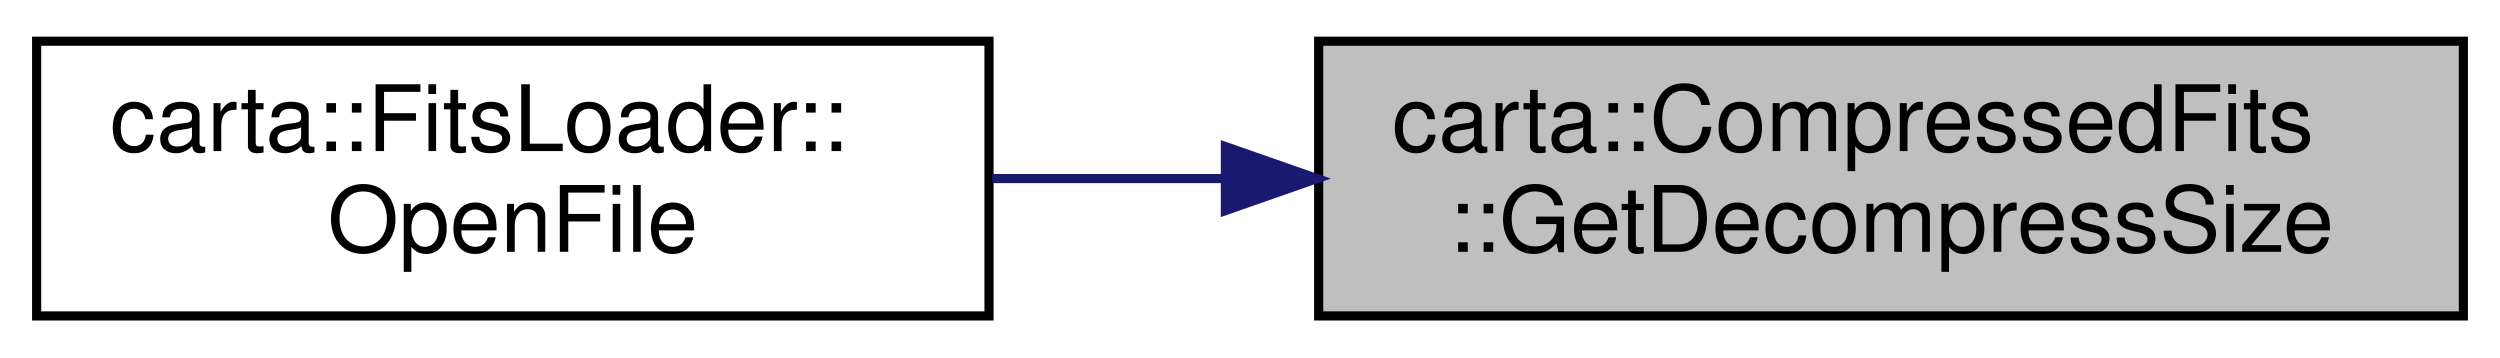
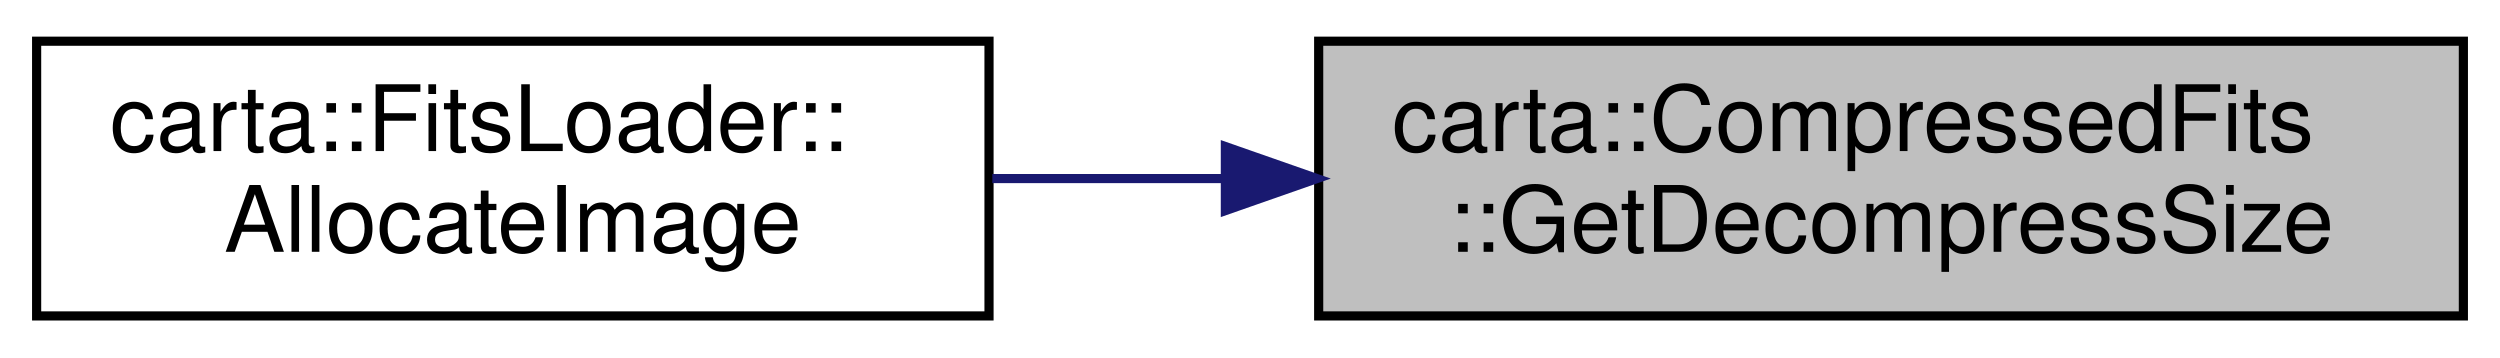
<svg xmlns="http://www.w3.org/2000/svg" xmlns:xlink="http://www.w3.org/1999/xlink" width="273pt" height="39pt" viewBox="0.00 0.00 273.00 39.00">
  <g id="graph0" class="graph" transform="scale(1 1) rotate(0) translate(4 35)">
    <g id="node1" class="node">
      <g id="a_node1">
        <a xlink:title=" ">
          <polygon fill="#bfbfbf" stroke="black" points="140,-0.5 140,-30.5 265,-30.5 265,-0.5 140,-0.5" />
          <text text-anchor="start" x="148" y="-18.5" font-family="Helvetica,sans-Serif" font-size="10.00">carta::CompressedFits</text>
          <text text-anchor="middle" x="202.5" y="-7.5" font-family="Helvetica,sans-Serif" font-size="10.00">::GetDecompressSize</text>
        </a>
      </g>
    </g>
    <g id="node2" class="node">
      <g id="a_node2">
-         <a xlink:href="classcarta_1_1FitsLoader.html#a538c8e6f068973a8a34b2aacf7be029d" target="_top" xlink:title=" ">
+         <a xlink:href="classcarta_1_1FitsLoader.html#a53159c7c8148750413a2a1865a409f60" target="_top" xlink:title=" ">
          <polygon fill="none" stroke="black" points="0,-0.5 0,-30.5 104,-30.5 104,-0.5 0,-0.5" />
          <text text-anchor="start" x="8" y="-18.5" font-family="Helvetica,sans-Serif" font-size="10.00">carta::FitsLoader::</text>
-           <text text-anchor="middle" x="52" y="-7.5" font-family="Helvetica,sans-Serif" font-size="10.00">OpenFile</text>
+           <text text-anchor="middle" x="52" y="-7.5" font-family="Helvetica,sans-Serif" font-size="10.00">AllocateImage</text>
        </a>
      </g>
    </g>
    <g id="edge1" class="edge">
      <path fill="none" stroke="midnightblue" d="M129.79,-15.5C121.2,-15.5 112.58,-15.5 104.36,-15.5" />
      <polygon fill="midnightblue" stroke="midnightblue" points="129.81,-19 139.81,-15.5 129.81,-12 129.81,-19" />
    </g>
  </g>
</svg>
